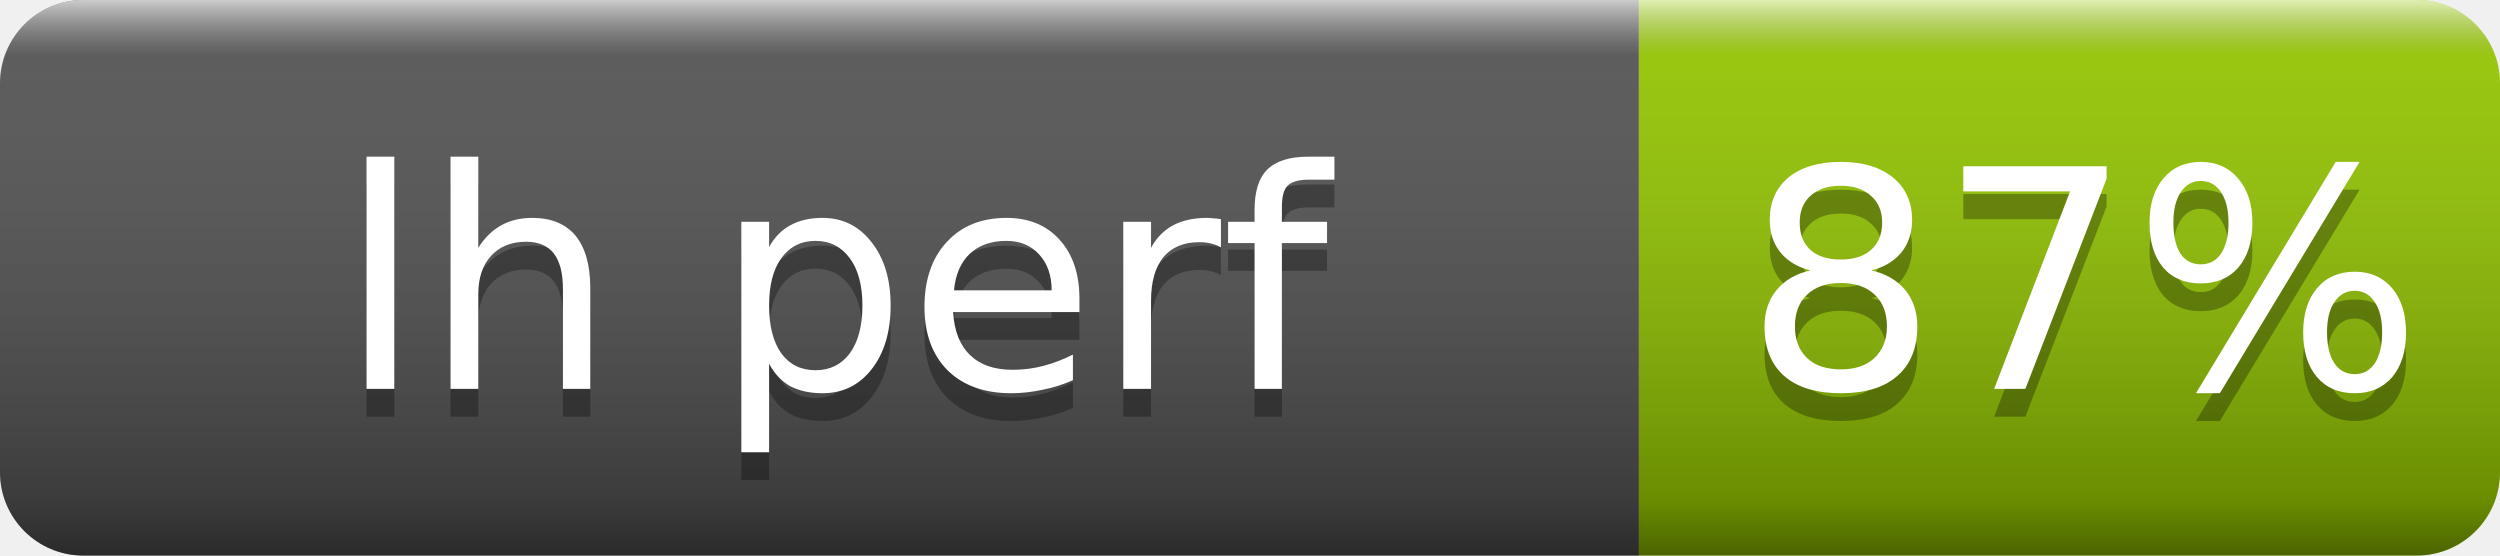
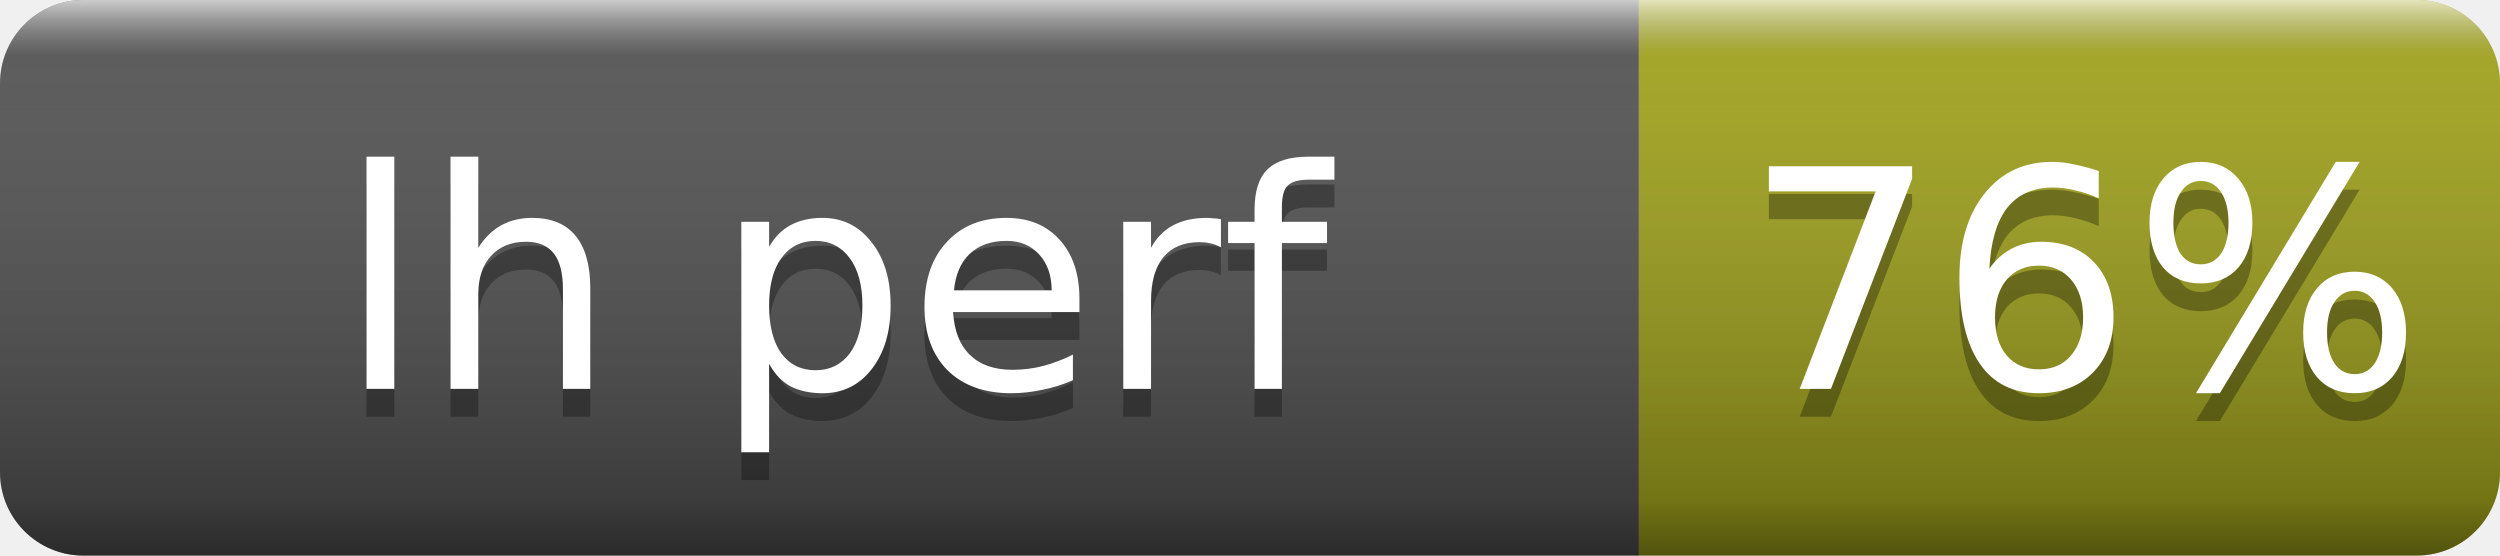
- <svg xmlns="http://www.w3.org/2000/svg" width="90" height="20" role="img" aria-label="lh perf: 87%">
+ <svg xmlns="http://www.w3.org/2000/svg" width="90" height="20" role="img" aria-label="lh perf: 76%">
  <linearGradient id="s" x2="0" y2="100%">
    <stop offset="0" stop-color="#fff" stop-opacity=".7" />
    <stop offset=".1" stop-color="#aaa" stop-opacity=".1" />
    <stop offset=".9" stop-opacity=".3" />
    <stop offset="1" stop-opacity=".5" />
  </linearGradient>
  <clipPath id="r">
    <rect width="90" height="20" rx="3" fill="#fff" />
  </clipPath>
  <g clip-path="url(#r)">
    <rect width="59" height="20" fill="#555" />
-     <rect x="59" width="31" height="20" fill="#97ca00" />
+     <rect x="59" width="31" height="20" fill="#a4a61d" />
    <rect width="90" height="20" fill="url(#s)" />
  </g>
  <g fill="#fff" text-anchor="middle" font-family="Verdana,Geneva,DejaVu Sans,sans-serif" font-size="11">
    <text x="30" y="15" fill="#010101" fill-opacity=".3">lh perf</text>
    <text x="30" y="14">lh perf</text>
-     <text x="75" y="15" fill="#010101" fill-opacity=".3">87%</text>
-     <text x="75" y="14">87%</text>
+     <text x="75" y="15" fill="#010101" fill-opacity=".3">76%</text>
+     <text x="75" y="14">76%</text>
  </g>
</svg>
